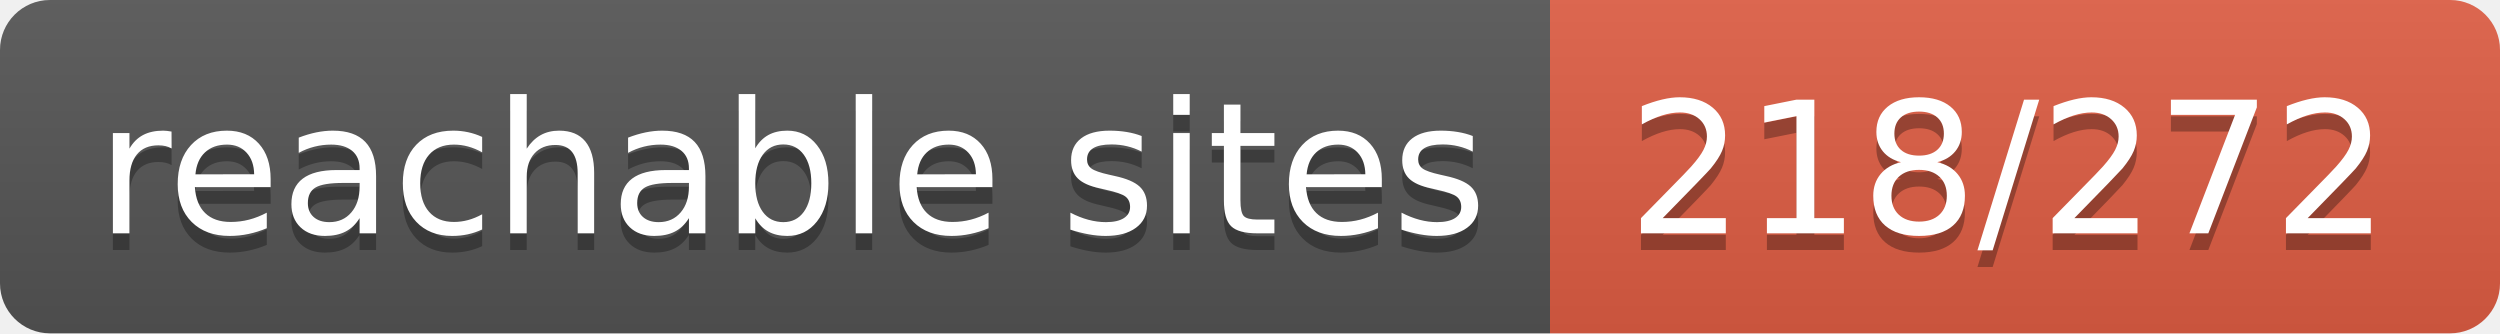
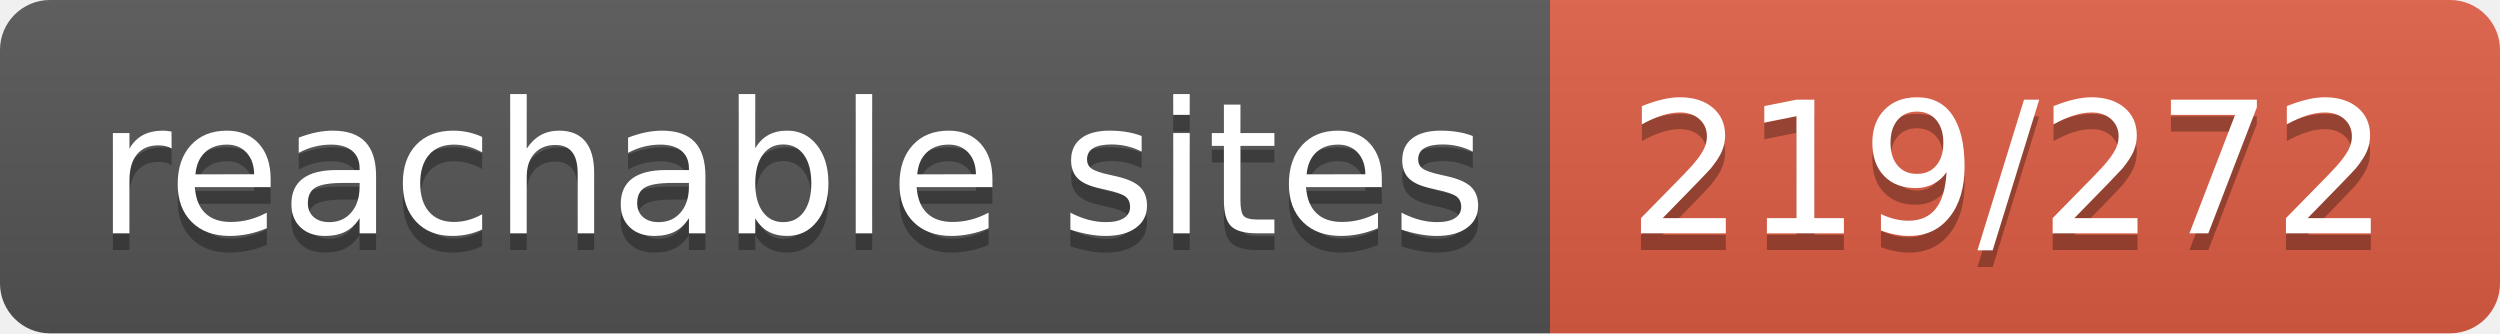
- <svg xmlns="http://www.w3.org/2000/svg" width="150" height="20" role="img" aria-label="reachable sites: 218/272">
+ <svg xmlns="http://www.w3.org/2000/svg" width="150" height="20" role="img" aria-label="reachable sites: 219/272">
  <linearGradient id="s" x2="0" y2="100%">
    <stop offset="0" stop-color="#bbb" stop-opacity=".1" />
    <stop offset="1" stop-opacity=".1" />
  </linearGradient>
  <clipPath id="r">
    <rect width="150" height="20" rx="3" fill="#fff" />
  </clipPath>
  <g clip-path="url(#r)">
    <rect width="93" height="20" fill="#555" />
    <rect x="93" width="57" height="20" fill="#e05d44" />
    <rect width="150" height="20" fill="url(#s)" />
  </g>
  <g fill="#fff" text-anchor="middle" font-family="Verdana,Geneva,DejaVu Sans,sans-serif" text-rendering="geometricPrecision" font-size="110">
    <text aria-hidden="true" x="475" y="150" fill="#010101" fill-opacity=".3" transform="scale(.1)" textLength="830">reachable sites</text>
    <text x="475" y="140" transform="scale(.1)" fill="#fff" textLength="830">reachable sites</text>
-     <text aria-hidden="true" x="1205" y="150" fill="#010101" fill-opacity=".3" transform="scale(.1)" textLength="470">218/272</text>
-     <text x="1205" y="140" transform="scale(.1)" fill="#fff" textLength="470">218/272</text>
+     <text aria-hidden="true" x="1205" y="150" fill="#010101" fill-opacity=".3" transform="scale(.1)" textLength="470">219/272</text>
+     <text x="1205" y="140" transform="scale(.1)" fill="#fff" textLength="470">219/272</text>
  </g>
</svg>
